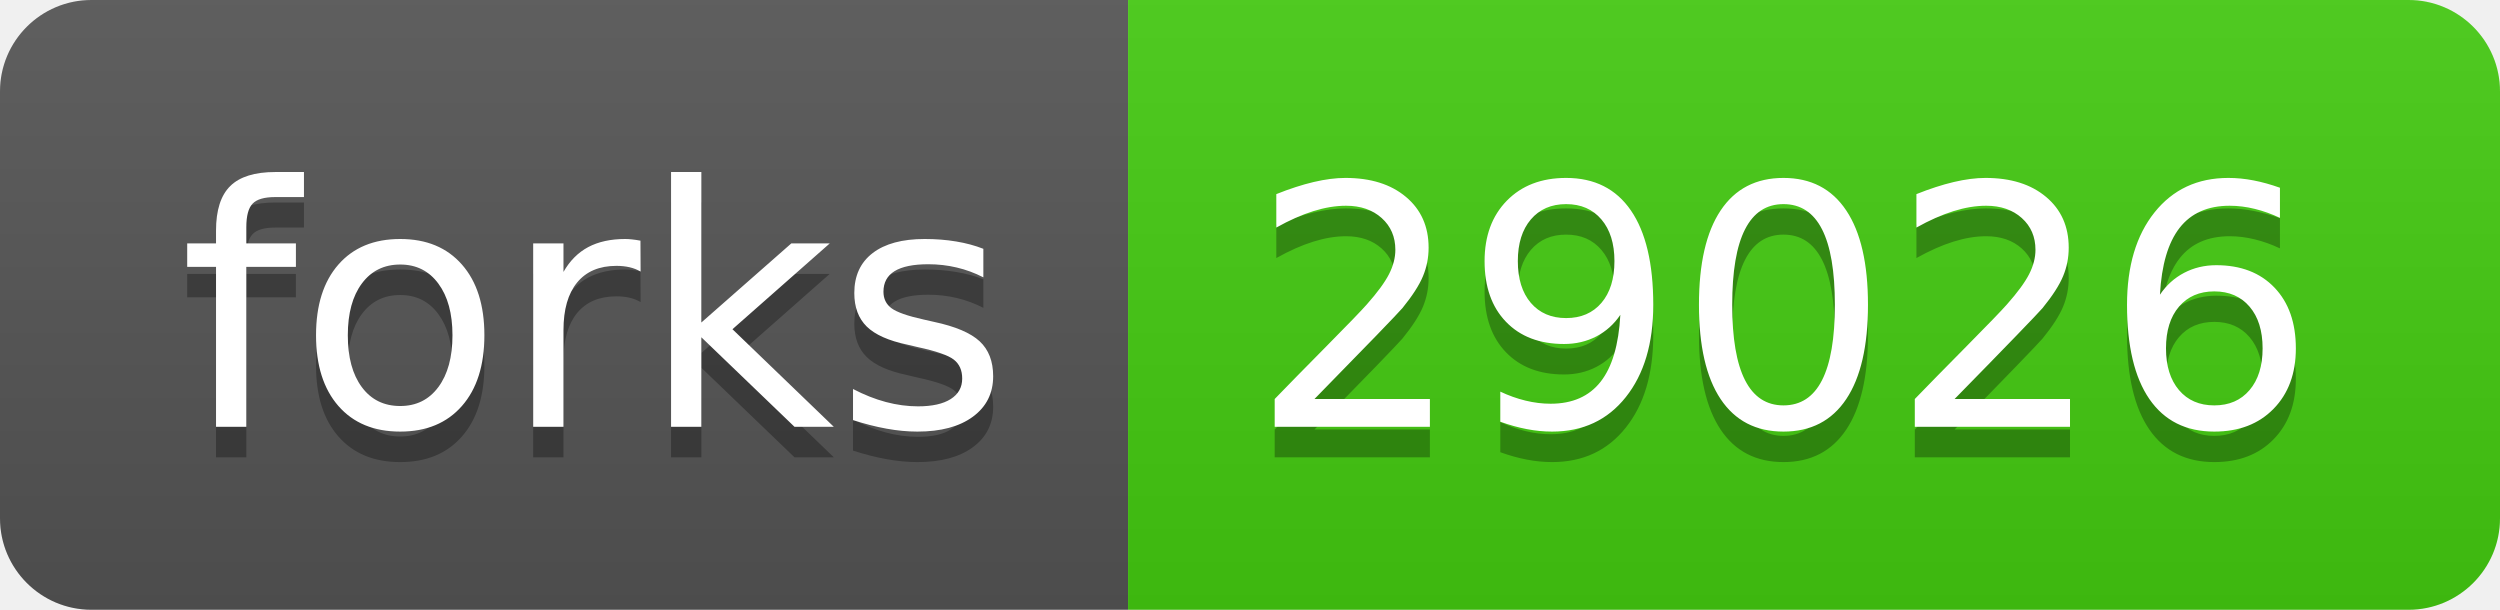
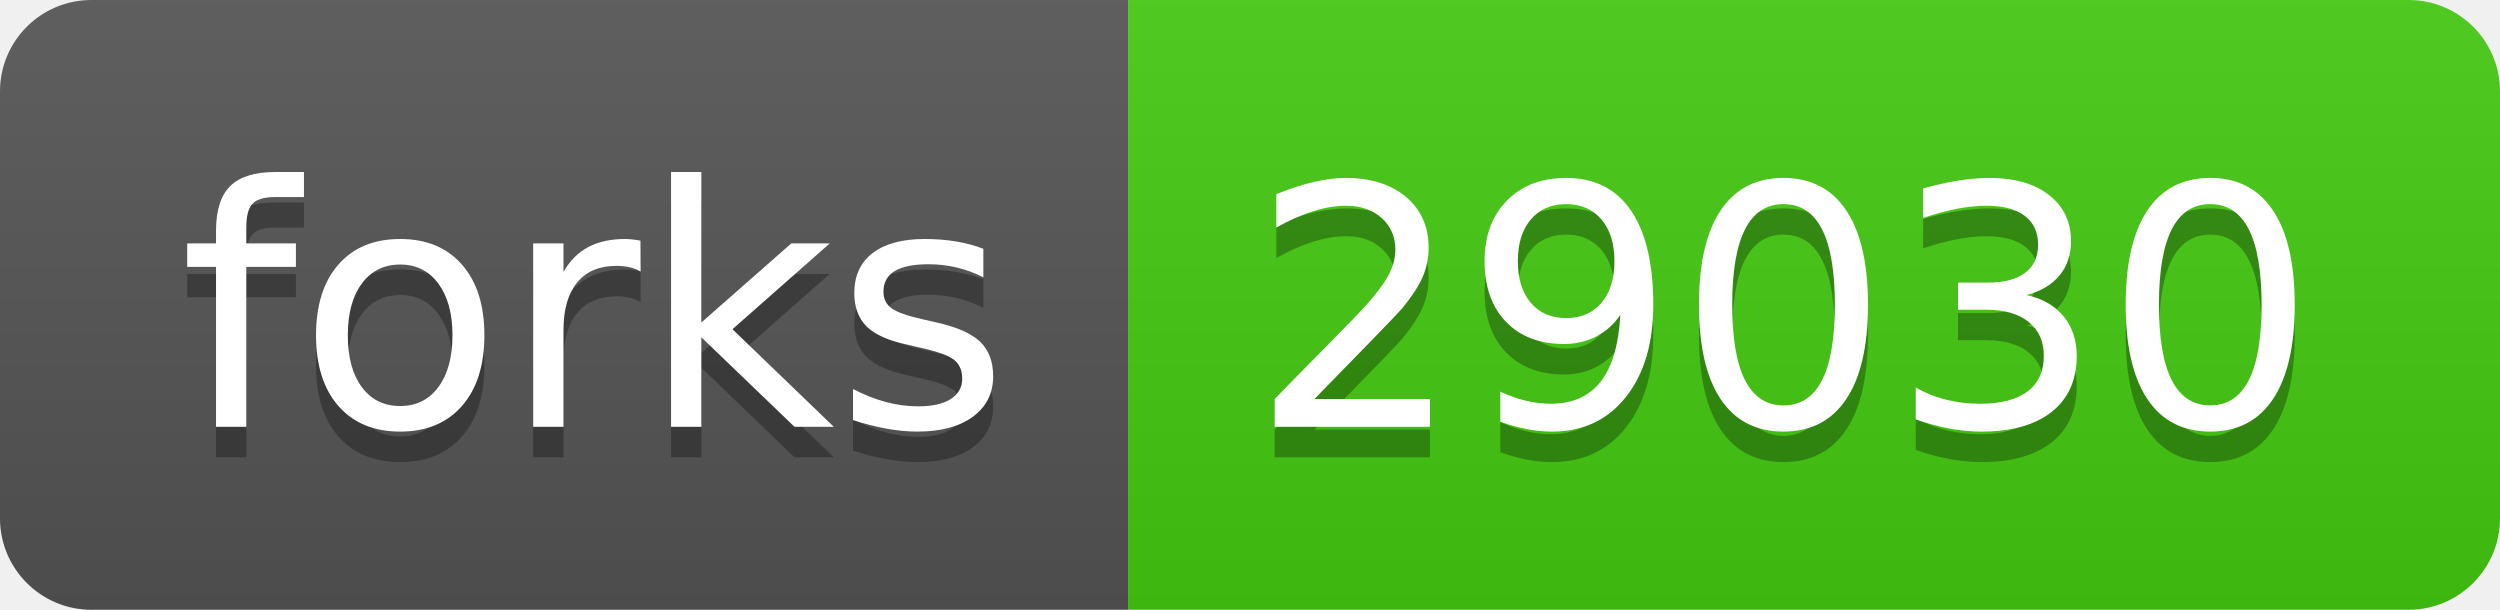
- <svg xmlns="http://www.w3.org/2000/svg" width="82" height="20" role="img" aria-label="forks: 29026">
+ <svg xmlns="http://www.w3.org/2000/svg" width="82" height="20" role="img" aria-label="forks: 29030">
  <linearGradient id="s" x2="0" y2="100%">
    <stop offset="0" stop-color="#bbb" stop-opacity=".1" />
    <stop offset="1" stop-opacity=".1" />
  </linearGradient>
  <clipPath id="r">
    <rect width="82" height="20" rx="3" fill="#fff" />
  </clipPath>
  <g clip-path="url(#r)">
    <rect width="37" height="20" fill="#555" />
    <rect x="37" width="45" height="20" fill="#4c1" />
    <rect width="82" height="20" fill="url(#s)" />
  </g>
  <g fill="#fff" text-anchor="middle" font-family="Verdana,Geneva,DejaVu Sans,sans-serif" text-rendering="geometricPrecision" font-size="110">
    <text aria-hidden="true" x="195" y="150" fill="#010101" fill-opacity=".3" transform="scale(.1)" textLength="270">forks</text>
    <text x="195" y="140" transform="scale(.1)" fill="#fff" textLength="270">forks</text>
-     <text aria-hidden="true" x="585" y="150" fill="#010101" fill-opacity=".3" transform="scale(.1)" textLength="350">29026</text>
-     <text x="585" y="140" transform="scale(.1)" fill="#fff" textLength="350">29026</text>
+     <text aria-hidden="true" x="585" y="150" fill="#010101" fill-opacity=".3" transform="scale(.1)" textLength="350">29030</text>
+     <text x="585" y="140" transform="scale(.1)" fill="#fff" textLength="350">29030</text>
  </g>
</svg>
